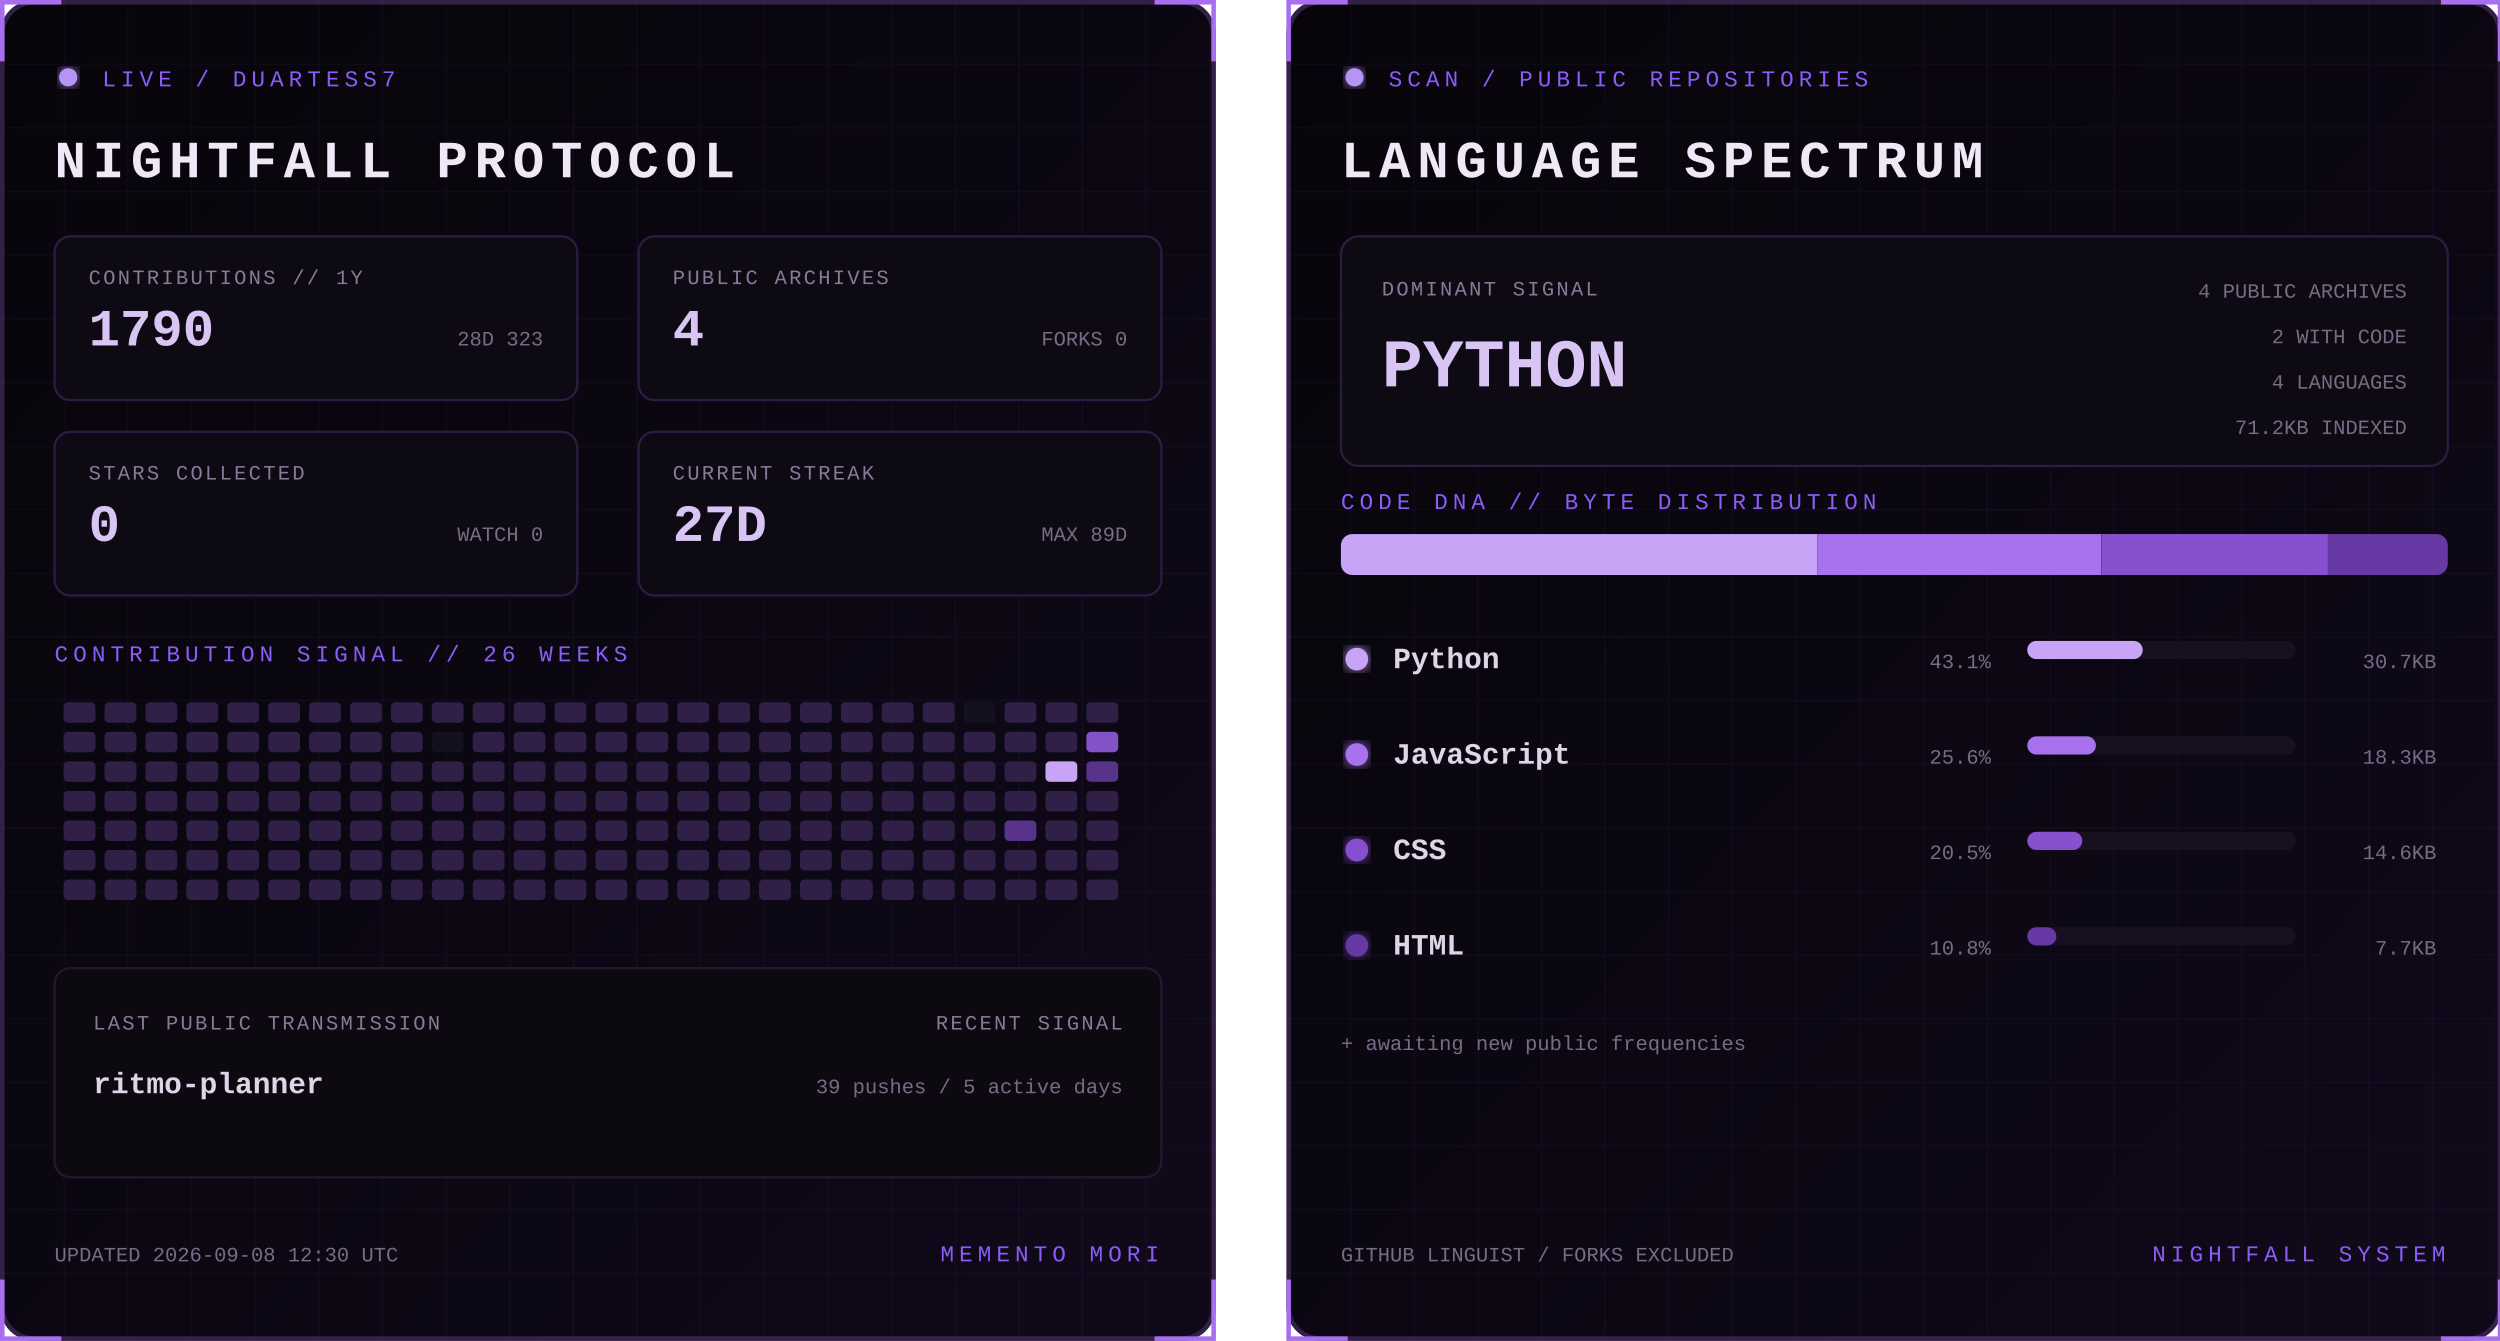
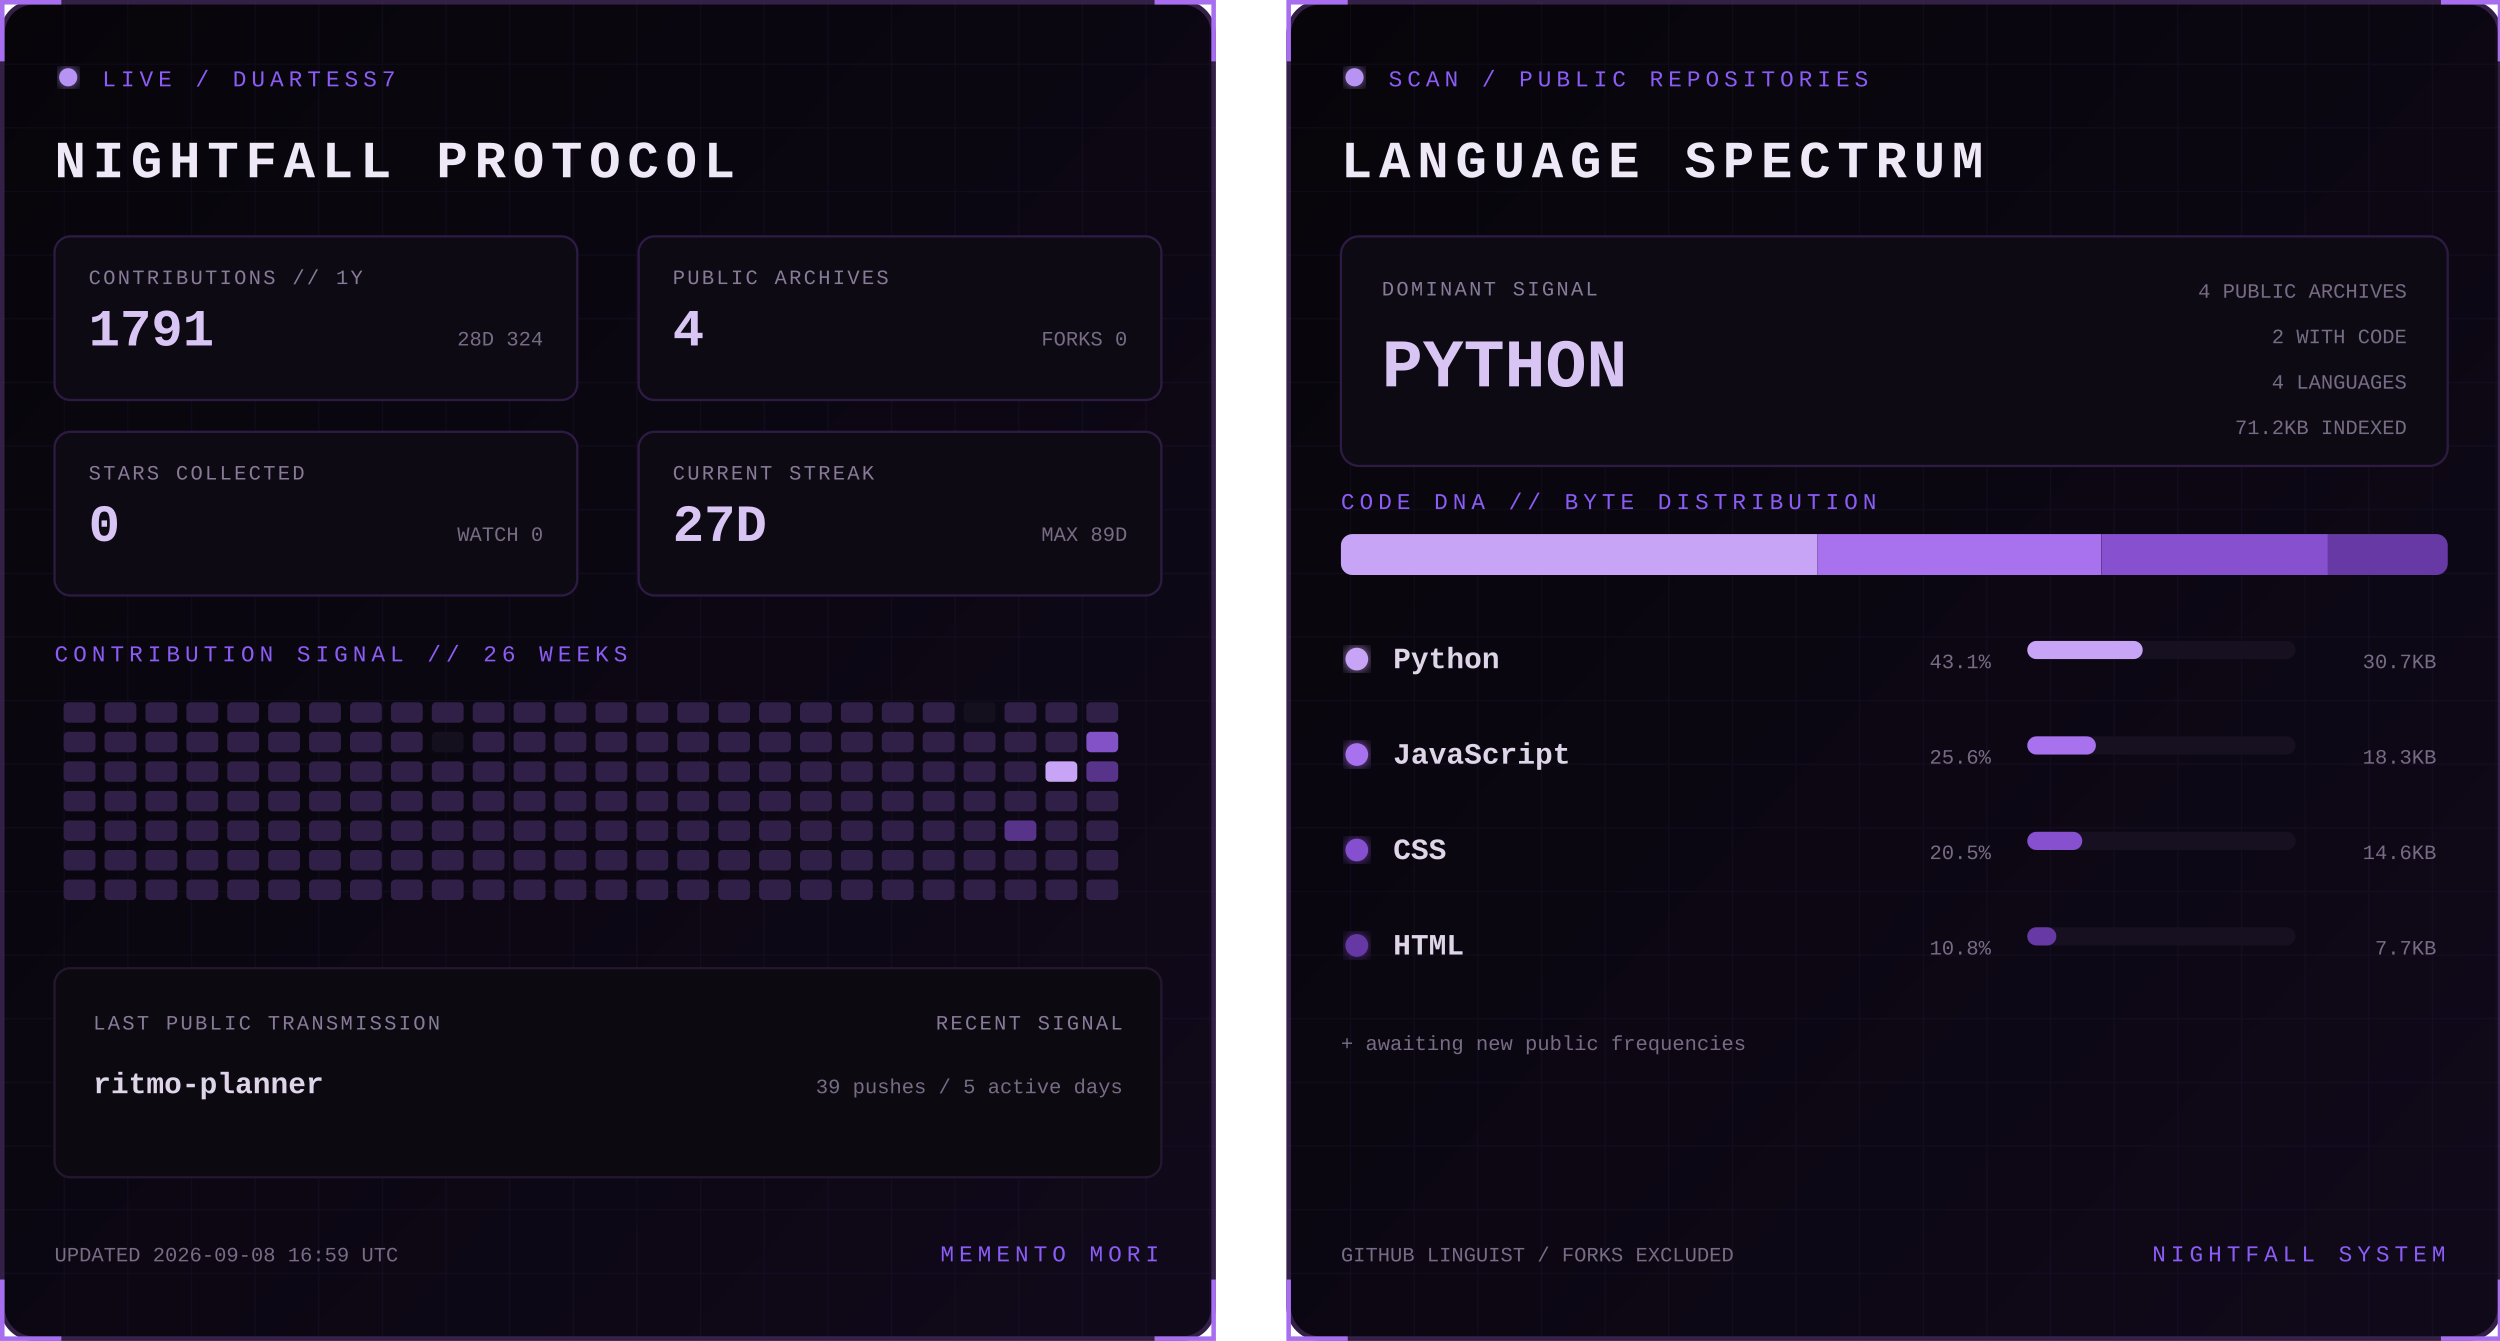
<svg xmlns="http://www.w3.org/2000/svg" width="1100" height="590" viewBox="0 0 1100 590" role="img" aria-labelledby="title desc">
  <defs>
    <linearGradient id="bg" x1="0" y1="0" x2="1" y2="1">
      <stop stop-color="#07050a" />
      <stop offset="1" stop-color="#10091a" />
    </linearGradient>
    <filter id="glow">
      <feGaussianBlur stdDeviation="3" result="b" />
      <feMerge>
        <feMergeNode in="b" />
        <feMergeNode in="SourceGraphic" />
      </feMerge>
    </filter>
    <pattern id="grid" width="28" height="28" patternUnits="userSpaceOnUse">
      <path d="M28 0H0V28" fill="none" stroke="#8b5cf6" stroke-opacity=".055" />
    </pattern>
    <clipPath id="dna">
      <rect x="24" y="235" width="487" height="18" rx="5" />
    </clipPath>
    <style>
      text { font-family: Consolas, 'Courier New', monospace; }
      .kicker { fill:#8b5cf6; font-size:10px; letter-spacing:2.2px; }
      .title { fill:#eee8f7; font-size:23px; font-weight:700; letter-spacing:3px; }
      .label { fill:#887a99; font-size:9px; letter-spacing:1px; }
      .stat { fill:#d8c5f4; font-size:23px; font-weight:700; }
      .detail,.pct { fill:#776b85; font-size:9px; }
      .lang { fill:#ded5e8; font-size:13px; font-weight:700; }
      .hero { fill:#d8c5f4; font-size:30px; font-weight:700; }
      .blink { animation:blink 1.6s step-end infinite; }
      @keyframes blink { 50% { opacity:.25 } }
    </style>
  </defs>
  <g>
    <rect x="1" y="1" width="533" height="588" rx="14" fill="url(#bg)" stroke="#342047" stroke-width="2" />
    <rect x="1" y="1" width="533" height="588" rx="14" fill="url(#grid)" />
    <path d="M27 1H1v26 M508 1h26v26 M534 563v26h-26 M27 589H1v-26" stroke="#a76ff0" stroke-width="2" fill="none" />
    <circle cx="30" cy="34" r="4" fill="#b794f4" filter="url(#glow)" class="blink" />
    <text x="45" y="38" class="kicker">LIVE / DUARTESS7</text>
    <text x="24" y="78" class="title">NIGHTFALL PROTOCOL</text>
    <g transform="translate(24 104)">
      <rect width="230" height="72" rx="7" fill="#0d0a13" stroke="#2d1b43" />
      <text x="15" y="21" class="label">CONTRIBUTIONS // 1Y</text>
-       <text x="15" y="48" class="stat">1790</text>
-       <text x="215" y="48" text-anchor="end" class="detail">28D 323</text>
+       <text x="15" y="48" class="stat">1791</text>
+       <text x="215" y="48" text-anchor="end" class="detail">28D 324</text>
    </g>
    <g transform="translate(281 104)">
      <rect width="230" height="72" rx="7" fill="#0d0a13" stroke="#2d1b43" />
      <text x="15" y="21" class="label">PUBLIC ARCHIVES</text>
      <text x="15" y="48" class="stat">4</text>
      <text x="215" y="48" text-anchor="end" class="detail">FORKS 0</text>
    </g>
    <g transform="translate(24 190)">
      <rect width="230" height="72" rx="7" fill="#0d0a13" stroke="#2d1b43" />
      <text x="15" y="21" class="label">STARS COLLECTED</text>
      <text x="15" y="48" class="stat">0</text>
      <text x="215" y="48" text-anchor="end" class="detail">WATCH 0</text>
    </g>
    <g transform="translate(281 190)">
      <rect width="230" height="72" rx="7" fill="#0d0a13" stroke="#2d1b43" />
      <text x="15" y="21" class="label">CURRENT STREAK</text>
      <text x="15" y="48" class="stat">27D</text>
      <text x="215" y="48" text-anchor="end" class="detail">MAX 89D</text>
    </g>
    <text x="24" y="291" class="kicker">CONTRIBUTION SIGNAL // 26 WEEKS</text>
    <g>
      <rect x="28" y="309" width="14" height="9" rx="2" fill="#302047" />
      <rect x="28" y="322" width="14" height="9" rx="2" fill="#302047" />
      <rect x="28" y="335" width="14" height="9" rx="2" fill="#302047" />
      <rect x="28" y="348" width="14" height="9" rx="2" fill="#302047" />
      <rect x="28" y="361" width="14" height="9" rx="2" fill="#302047" />
      <rect x="28" y="374" width="14" height="9" rx="2" fill="#302047" />
      <rect x="28" y="387" width="14" height="9" rx="2" fill="#302047" />
      <rect x="46" y="309" width="14" height="9" rx="2" fill="#302047" />
      <rect x="46" y="322" width="14" height="9" rx="2" fill="#302047" />
      <rect x="46" y="335" width="14" height="9" rx="2" fill="#302047" />
      <rect x="46" y="348" width="14" height="9" rx="2" fill="#302047" />
      <rect x="46" y="361" width="14" height="9" rx="2" fill="#302047" />
      <rect x="46" y="374" width="14" height="9" rx="2" fill="#302047" />
      <rect x="46" y="387" width="14" height="9" rx="2" fill="#302047" />
      <rect x="64" y="309" width="14" height="9" rx="2" fill="#302047" />
      <rect x="64" y="322" width="14" height="9" rx="2" fill="#302047" />
      <rect x="64" y="335" width="14" height="9" rx="2" fill="#302047" />
      <rect x="64" y="348" width="14" height="9" rx="2" fill="#302047" />
      <rect x="64" y="361" width="14" height="9" rx="2" fill="#302047" />
      <rect x="64" y="374" width="14" height="9" rx="2" fill="#302047" />
      <rect x="64" y="387" width="14" height="9" rx="2" fill="#302047" />
      <rect x="82" y="309" width="14" height="9" rx="2" fill="#302047" />
      <rect x="82" y="322" width="14" height="9" rx="2" fill="#302047" />
      <rect x="82" y="335" width="14" height="9" rx="2" fill="#302047" />
      <rect x="82" y="348" width="14" height="9" rx="2" fill="#302047" />
      <rect x="82" y="361" width="14" height="9" rx="2" fill="#302047" />
      <rect x="82" y="374" width="14" height="9" rx="2" fill="#302047" />
      <rect x="82" y="387" width="14" height="9" rx="2" fill="#302047" />
      <rect x="100" y="309" width="14" height="9" rx="2" fill="#302047" />
      <rect x="100" y="322" width="14" height="9" rx="2" fill="#302047" />
      <rect x="100" y="335" width="14" height="9" rx="2" fill="#302047" />
      <rect x="100" y="348" width="14" height="9" rx="2" fill="#302047" />
      <rect x="100" y="361" width="14" height="9" rx="2" fill="#302047" />
      <rect x="100" y="374" width="14" height="9" rx="2" fill="#302047" />
      <rect x="100" y="387" width="14" height="9" rx="2" fill="#302047" />
      <rect x="118" y="309" width="14" height="9" rx="2" fill="#302047" />
      <rect x="118" y="322" width="14" height="9" rx="2" fill="#302047" />
      <rect x="118" y="335" width="14" height="9" rx="2" fill="#302047" />
      <rect x="118" y="348" width="14" height="9" rx="2" fill="#302047" />
      <rect x="118" y="361" width="14" height="9" rx="2" fill="#302047" />
      <rect x="118" y="374" width="14" height="9" rx="2" fill="#302047" />
      <rect x="118" y="387" width="14" height="9" rx="2" fill="#302047" />
      <rect x="136" y="309" width="14" height="9" rx="2" fill="#302047" />
      <rect x="136" y="322" width="14" height="9" rx="2" fill="#302047" />
      <rect x="136" y="335" width="14" height="9" rx="2" fill="#302047" />
      <rect x="136" y="348" width="14" height="9" rx="2" fill="#302047" />
      <rect x="136" y="361" width="14" height="9" rx="2" fill="#302047" />
      <rect x="136" y="374" width="14" height="9" rx="2" fill="#302047" />
      <rect x="136" y="387" width="14" height="9" rx="2" fill="#302047" />
      <rect x="154" y="309" width="14" height="9" rx="2" fill="#302047" />
      <rect x="154" y="322" width="14" height="9" rx="2" fill="#302047" />
      <rect x="154" y="335" width="14" height="9" rx="2" fill="#302047" />
      <rect x="154" y="348" width="14" height="9" rx="2" fill="#302047" />
      <rect x="154" y="361" width="14" height="9" rx="2" fill="#302047" />
      <rect x="154" y="374" width="14" height="9" rx="2" fill="#302047" />
      <rect x="154" y="387" width="14" height="9" rx="2" fill="#302047" />
      <rect x="172" y="309" width="14" height="9" rx="2" fill="#302047" />
      <rect x="172" y="322" width="14" height="9" rx="2" fill="#302047" />
      <rect x="172" y="335" width="14" height="9" rx="2" fill="#302047" />
      <rect x="172" y="348" width="14" height="9" rx="2" fill="#302047" />
      <rect x="172" y="361" width="14" height="9" rx="2" fill="#302047" />
      <rect x="172" y="374" width="14" height="9" rx="2" fill="#302047" />
      <rect x="172" y="387" width="14" height="9" rx="2" fill="#302047" />
      <rect x="190" y="309" width="14" height="9" rx="2" fill="#302047" />
      <rect x="190" y="322" width="14" height="9" rx="2" fill="#15101d" />
      <rect x="190" y="335" width="14" height="9" rx="2" fill="#302047" />
      <rect x="190" y="348" width="14" height="9" rx="2" fill="#302047" />
      <rect x="190" y="361" width="14" height="9" rx="2" fill="#302047" />
      <rect x="190" y="374" width="14" height="9" rx="2" fill="#302047" />
      <rect x="190" y="387" width="14" height="9" rx="2" fill="#302047" />
      <rect x="208" y="309" width="14" height="9" rx="2" fill="#302047" />
      <rect x="208" y="322" width="14" height="9" rx="2" fill="#302047" />
      <rect x="208" y="335" width="14" height="9" rx="2" fill="#302047" />
      <rect x="208" y="348" width="14" height="9" rx="2" fill="#302047" />
      <rect x="208" y="361" width="14" height="9" rx="2" fill="#302047" />
      <rect x="208" y="374" width="14" height="9" rx="2" fill="#302047" />
      <rect x="208" y="387" width="14" height="9" rx="2" fill="#302047" />
      <rect x="226" y="309" width="14" height="9" rx="2" fill="#302047" />
      <rect x="226" y="322" width="14" height="9" rx="2" fill="#302047" />
      <rect x="226" y="335" width="14" height="9" rx="2" fill="#302047" />
      <rect x="226" y="348" width="14" height="9" rx="2" fill="#302047" />
      <rect x="226" y="361" width="14" height="9" rx="2" fill="#302047" />
      <rect x="226" y="374" width="14" height="9" rx="2" fill="#302047" />
      <rect x="226" y="387" width="14" height="9" rx="2" fill="#302047" />
      <rect x="244" y="309" width="14" height="9" rx="2" fill="#302047" />
      <rect x="244" y="322" width="14" height="9" rx="2" fill="#302047" />
      <rect x="244" y="335" width="14" height="9" rx="2" fill="#302047" />
      <rect x="244" y="348" width="14" height="9" rx="2" fill="#302047" />
      <rect x="244" y="361" width="14" height="9" rx="2" fill="#302047" />
      <rect x="244" y="374" width="14" height="9" rx="2" fill="#302047" />
      <rect x="244" y="387" width="14" height="9" rx="2" fill="#302047" />
      <rect x="262" y="309" width="14" height="9" rx="2" fill="#302047" />
      <rect x="262" y="322" width="14" height="9" rx="2" fill="#302047" />
      <rect x="262" y="335" width="14" height="9" rx="2" fill="#302047" />
      <rect x="262" y="348" width="14" height="9" rx="2" fill="#302047" />
      <rect x="262" y="361" width="14" height="9" rx="2" fill="#302047" />
      <rect x="262" y="374" width="14" height="9" rx="2" fill="#302047" />
      <rect x="262" y="387" width="14" height="9" rx="2" fill="#302047" />
      <rect x="280" y="309" width="14" height="9" rx="2" fill="#302047" />
      <rect x="280" y="322" width="14" height="9" rx="2" fill="#302047" />
      <rect x="280" y="335" width="14" height="9" rx="2" fill="#302047" />
      <rect x="280" y="348" width="14" height="9" rx="2" fill="#302047" />
      <rect x="280" y="361" width="14" height="9" rx="2" fill="#302047" />
      <rect x="280" y="374" width="14" height="9" rx="2" fill="#302047" />
      <rect x="280" y="387" width="14" height="9" rx="2" fill="#302047" />
      <rect x="298" y="309" width="14" height="9" rx="2" fill="#302047" />
      <rect x="298" y="322" width="14" height="9" rx="2" fill="#302047" />
      <rect x="298" y="335" width="14" height="9" rx="2" fill="#302047" />
      <rect x="298" y="348" width="14" height="9" rx="2" fill="#302047" />
      <rect x="298" y="361" width="14" height="9" rx="2" fill="#302047" />
      <rect x="298" y="374" width="14" height="9" rx="2" fill="#302047" />
      <rect x="298" y="387" width="14" height="9" rx="2" fill="#302047" />
      <rect x="316" y="309" width="14" height="9" rx="2" fill="#302047" />
      <rect x="316" y="322" width="14" height="9" rx="2" fill="#302047" />
      <rect x="316" y="335" width="14" height="9" rx="2" fill="#302047" />
      <rect x="316" y="348" width="14" height="9" rx="2" fill="#302047" />
      <rect x="316" y="361" width="14" height="9" rx="2" fill="#302047" />
      <rect x="316" y="374" width="14" height="9" rx="2" fill="#302047" />
      <rect x="316" y="387" width="14" height="9" rx="2" fill="#302047" />
      <rect x="334" y="309" width="14" height="9" rx="2" fill="#302047" />
      <rect x="334" y="322" width="14" height="9" rx="2" fill="#302047" />
      <rect x="334" y="335" width="14" height="9" rx="2" fill="#302047" />
      <rect x="334" y="348" width="14" height="9" rx="2" fill="#302047" />
      <rect x="334" y="361" width="14" height="9" rx="2" fill="#302047" />
      <rect x="334" y="374" width="14" height="9" rx="2" fill="#302047" />
      <rect x="334" y="387" width="14" height="9" rx="2" fill="#302047" />
      <rect x="352" y="309" width="14" height="9" rx="2" fill="#302047" />
      <rect x="352" y="322" width="14" height="9" rx="2" fill="#302047" />
      <rect x="352" y="335" width="14" height="9" rx="2" fill="#302047" />
      <rect x="352" y="348" width="14" height="9" rx="2" fill="#302047" />
      <rect x="352" y="361" width="14" height="9" rx="2" fill="#302047" />
      <rect x="352" y="374" width="14" height="9" rx="2" fill="#302047" />
      <rect x="352" y="387" width="14" height="9" rx="2" fill="#302047" />
      <rect x="370" y="309" width="14" height="9" rx="2" fill="#302047" />
      <rect x="370" y="322" width="14" height="9" rx="2" fill="#302047" />
      <rect x="370" y="335" width="14" height="9" rx="2" fill="#302047" />
      <rect x="370" y="348" width="14" height="9" rx="2" fill="#302047" />
      <rect x="370" y="361" width="14" height="9" rx="2" fill="#302047" />
      <rect x="370" y="374" width="14" height="9" rx="2" fill="#302047" />
      <rect x="370" y="387" width="14" height="9" rx="2" fill="#302047" />
      <rect x="388" y="309" width="14" height="9" rx="2" fill="#302047" />
      <rect x="388" y="322" width="14" height="9" rx="2" fill="#302047" />
      <rect x="388" y="335" width="14" height="9" rx="2" fill="#302047" />
      <rect x="388" y="348" width="14" height="9" rx="2" fill="#302047" />
      <rect x="388" y="361" width="14" height="9" rx="2" fill="#302047" />
      <rect x="388" y="374" width="14" height="9" rx="2" fill="#302047" />
      <rect x="388" y="387" width="14" height="9" rx="2" fill="#302047" />
      <rect x="406" y="309" width="14" height="9" rx="2" fill="#302047" />
      <rect x="406" y="322" width="14" height="9" rx="2" fill="#302047" />
      <rect x="406" y="335" width="14" height="9" rx="2" fill="#302047" />
      <rect x="406" y="348" width="14" height="9" rx="2" fill="#302047" />
      <rect x="406" y="361" width="14" height="9" rx="2" fill="#302047" />
      <rect x="406" y="374" width="14" height="9" rx="2" fill="#302047" />
      <rect x="406" y="387" width="14" height="9" rx="2" fill="#302047" />
      <rect x="424" y="309" width="14" height="9" rx="2" fill="#15101d" />
      <rect x="424" y="322" width="14" height="9" rx="2" fill="#302047" />
      <rect x="424" y="335" width="14" height="9" rx="2" fill="#302047" />
      <rect x="424" y="348" width="14" height="9" rx="2" fill="#302047" />
      <rect x="424" y="361" width="14" height="9" rx="2" fill="#302047" />
      <rect x="424" y="374" width="14" height="9" rx="2" fill="#302047" />
      <rect x="424" y="387" width="14" height="9" rx="2" fill="#302047" />
      <rect x="442" y="309" width="14" height="9" rx="2" fill="#302047" />
      <rect x="442" y="322" width="14" height="9" rx="2" fill="#302047" />
      <rect x="442" y="335" width="14" height="9" rx="2" fill="#302047" />
      <rect x="442" y="348" width="14" height="9" rx="2" fill="#302047" />
      <rect x="442" y="361" width="14" height="9" rx="2" fill="#57338a" />
      <rect x="442" y="374" width="14" height="9" rx="2" fill="#302047" />
      <rect x="442" y="387" width="14" height="9" rx="2" fill="#302047" />
      <rect x="460" y="309" width="14" height="9" rx="2" fill="#302047" />
      <rect x="460" y="322" width="14" height="9" rx="2" fill="#302047" />
      <rect x="460" y="335" width="14" height="9" rx="2" fill="#c7a4f6" />
      <rect x="460" y="348" width="14" height="9" rx="2" fill="#302047" />
      <rect x="460" y="361" width="14" height="9" rx="2" fill="#302047" />
      <rect x="460" y="374" width="14" height="9" rx="2" fill="#302047" />
      <rect x="460" y="387" width="14" height="9" rx="2" fill="#302047" />
      <rect x="478" y="309" width="14" height="9" rx="2" fill="#302047" />
      <rect x="478" y="322" width="14" height="9" rx="2" fill="#8452c7" />
      <rect x="478" y="335" width="14" height="9" rx="2" fill="#57338a" />
      <rect x="478" y="348" width="14" height="9" rx="2" fill="#302047" />
      <rect x="478" y="361" width="14" height="9" rx="2" fill="#302047" />
      <rect x="478" y="374" width="14" height="9" rx="2" fill="#302047" />
      <rect x="478" y="387" width="14" height="9" rx="2" fill="#302047" />
    </g>
    <rect x="24" y="426" width="487" height="92" rx="7" fill="#0c0911" stroke="#24172f" />
    <text x="41" y="453" class="label">LAST PUBLIC TRANSMISSION</text>
    <text x="41" y="481" class="lang">ritmo-planner</text>
    <text x="494" y="453" text-anchor="end" class="label">RECENT SIGNAL</text>
    <text x="494" y="481" text-anchor="end" class="detail">39 pushes / 5 active days</text>
-     <text x="24" y="555" class="detail">UPDATED 2026-09-08 12:30 UTC</text>
+     <text x="24" y="555" class="detail">UPDATED 2026-09-08 16:59 UTC</text>
    <text x="510" y="555" text-anchor="end" class="kicker">MEMENTO MORI</text>
  </g>
  <g transform="translate(566)">
    <rect x="1" y="1" width="533" height="588" rx="14" fill="url(#bg)" stroke="#342047" stroke-width="2" />
    <rect x="1" y="1" width="533" height="588" rx="14" fill="url(#grid)" />
    <path d="M27 1H1v26 M508 1h26v26 M534 563v26h-26 M27 589H1v-26" stroke="#a76ff0" stroke-width="2" fill="none" />
    <circle cx="30" cy="34" r="4" fill="#b794f4" filter="url(#glow)" class="blink" />
    <text x="45" y="38" class="kicker">SCAN / PUBLIC REPOSITORIES</text>
    <text x="24" y="78" class="title">LANGUAGE SPECTRUM</text>
    <rect x="24" y="104" width="487" height="101" rx="8" fill="#0d0a13" stroke="#2d1b43" />
    <text x="42" y="130" class="label">DOMINANT SIGNAL</text>
    <text x="42" y="170" class="hero">PYTHON</text>
    <text x="493" y="131" text-anchor="end" class="detail">4 PUBLIC ARCHIVES</text>
    <text x="493" y="151" text-anchor="end" class="detail">2 WITH CODE</text>
    <text x="493" y="171" text-anchor="end" class="detail">4 LANGUAGES</text>
    <text x="493" y="191" text-anchor="end" class="detail">71.2KB INDEXED</text>
    <text x="24" y="224" class="kicker">CODE DNA // BYTE DISTRIBUTION</text>
    <rect x="24" y="235" width="487" height="18" rx="5" fill="#171020" />
    <g clip-path="url(#dna)">
      <rect x="24.0" y="235" width="209.7" height="18" fill="#c7a4f6" />
      <rect x="233.7" y="235" width="124.8" height="18" fill="#a871ed" />
      <rect x="358.6" y="235" width="99.7" height="18" fill="#8650cf" />
      <rect x="458.2" y="235" width="52.8" height="18" fill="#6639a4" />
    </g>
    <circle cx="31" cy="290" r="5" fill="#c7a4f6" filter="url(#glow)" />
    <text x="47" y="294" class="lang">Python</text>
    <text x="310" y="294" text-anchor="end" class="pct">43.1%</text>
    <rect x="326" y="282" width="118" height="8" rx="4" fill="#171020" />
    <rect x="326" y="282" width="50.8" height="8" rx="4" fill="#c7a4f6" />
    <text x="506" y="294" text-anchor="end" class="detail">30.7KB</text>
    <circle cx="31" cy="332" r="5" fill="#a871ed" filter="url(#glow)" />
    <text x="47" y="336" class="lang">JavaScript</text>
    <text x="310" y="336" text-anchor="end" class="pct">25.6%</text>
    <rect x="326" y="324" width="118" height="8" rx="4" fill="#171020" />
    <rect x="326" y="324" width="30.2" height="8" rx="4" fill="#a871ed" />
    <text x="506" y="336" text-anchor="end" class="detail">18.3KB</text>
    <circle cx="31" cy="374" r="5" fill="#8650cf" filter="url(#glow)" />
    <text x="47" y="378" class="lang">CSS</text>
    <text x="310" y="378" text-anchor="end" class="pct">20.5%</text>
    <rect x="326" y="366" width="118" height="8" rx="4" fill="#171020" />
    <rect x="326" y="366" width="24.2" height="8" rx="4" fill="#8650cf" />
    <text x="506" y="378" text-anchor="end" class="detail">14.6KB</text>
    <circle cx="31" cy="416" r="5" fill="#6639a4" filter="url(#glow)" />
    <text x="47" y="420" class="lang">HTML</text>
    <text x="310" y="420" text-anchor="end" class="pct">10.8%</text>
    <rect x="326" y="408" width="118" height="8" rx="4" fill="#171020" />
    <rect x="326" y="408" width="12.8" height="8" rx="4" fill="#6639a4" />
    <text x="506" y="420" text-anchor="end" class="detail">7.7KB</text>
    <text x="24" y="462" class="detail">+ awaiting new public frequencies</text>
    <text x="24" y="555" class="detail">GITHUB LINGUIST / FORKS EXCLUDED</text>
    <text x="510" y="555" text-anchor="end" class="kicker">NIGHTFALL SYSTEM</text>
  </g>
</svg>
